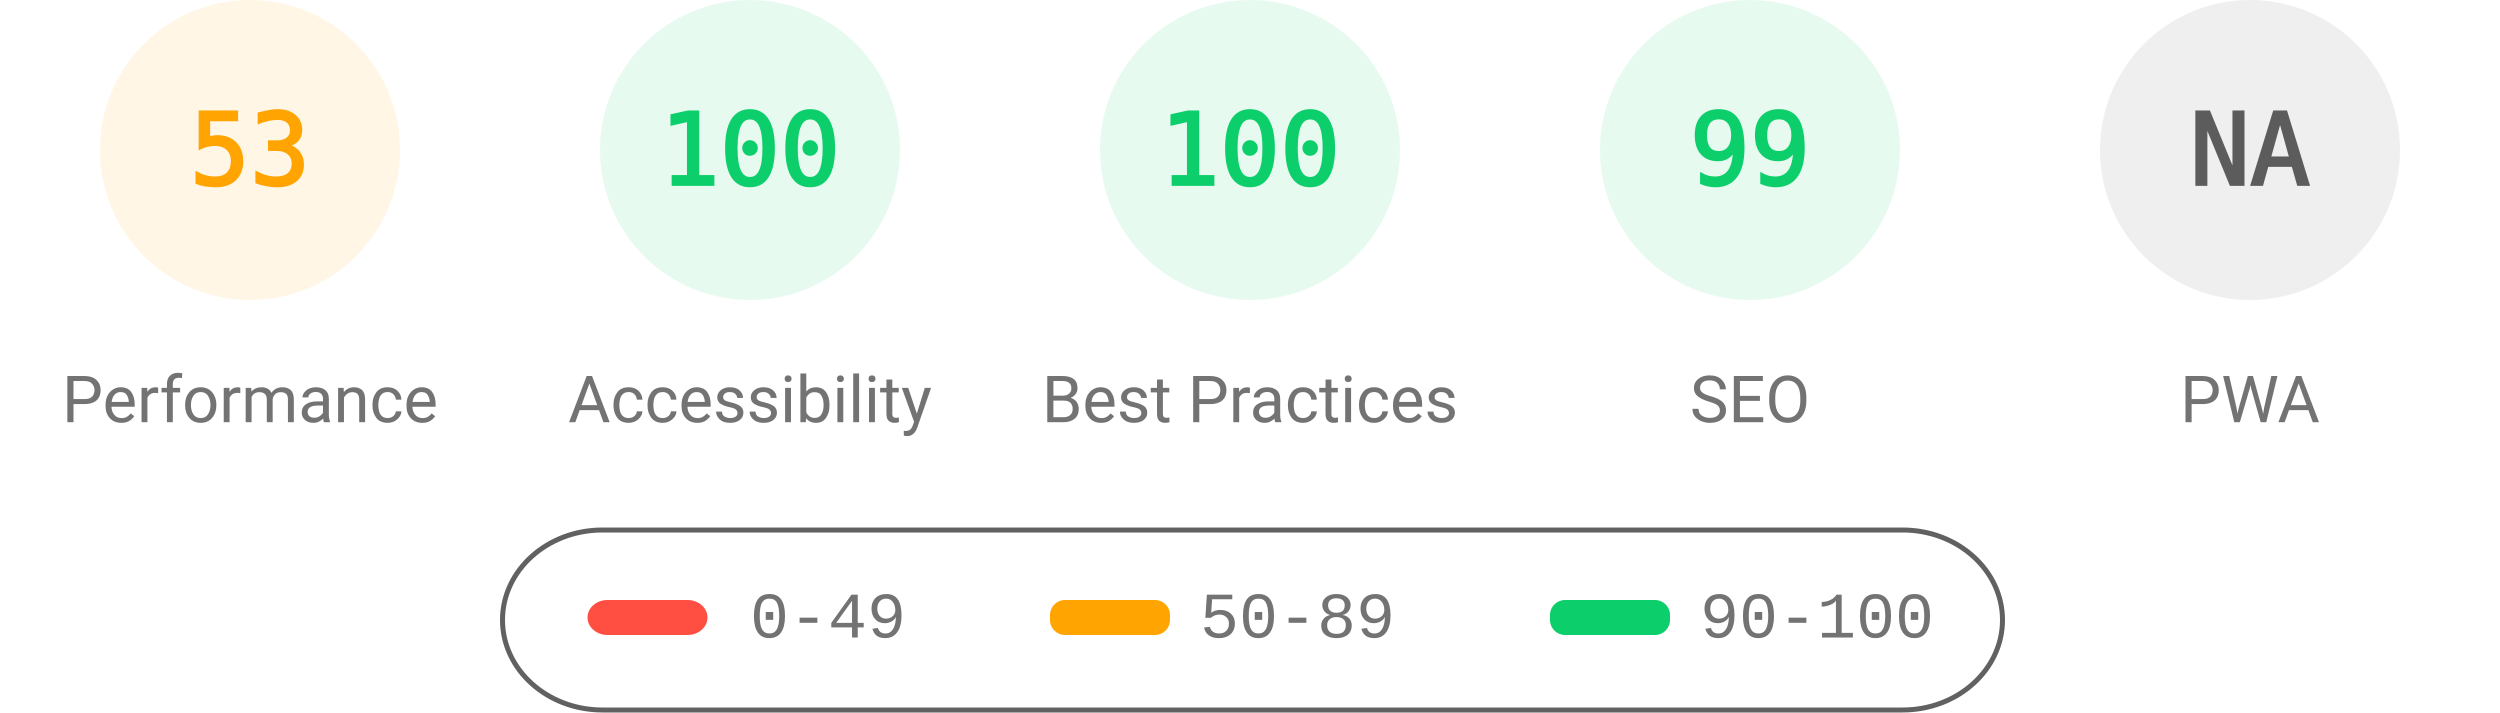
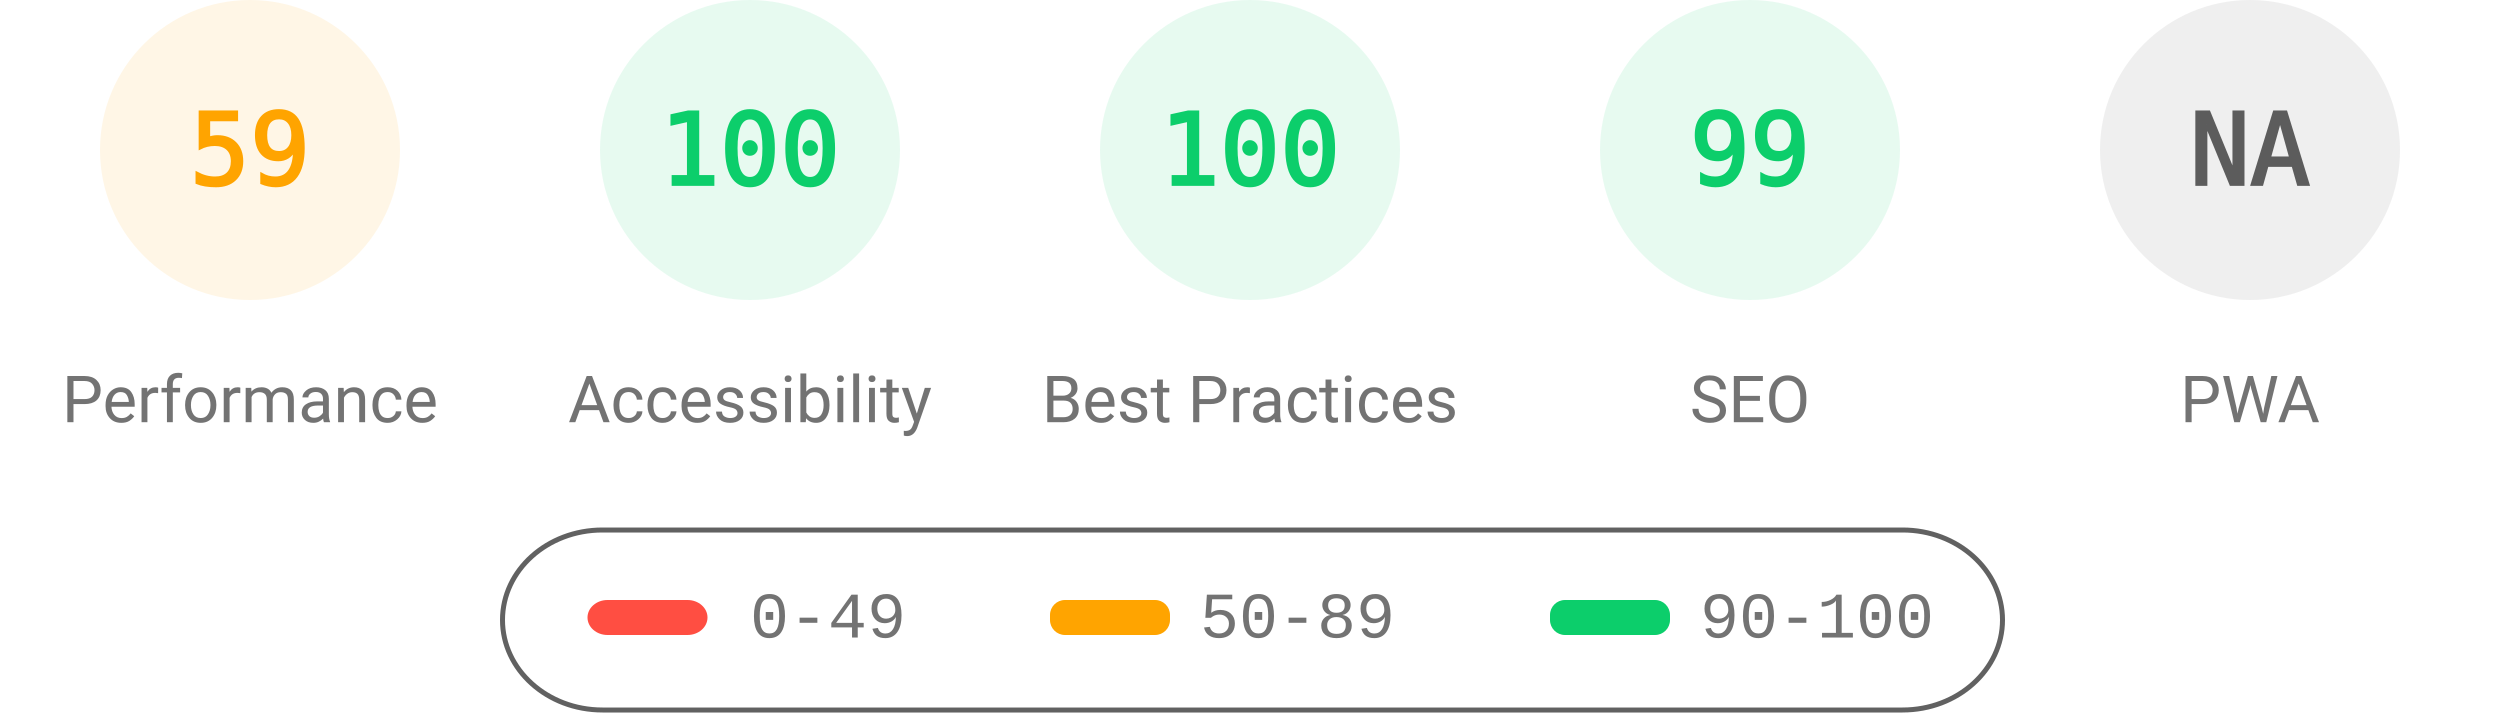
<svg xmlns="http://www.w3.org/2000/svg" fill="none" width="1000" height="285">
  <style>.gauge-base{opacity:.1}.gauge-arc{fill:none;animation-delay:250ms;stroke-linecap:round;transform:rotate(-90deg);transform-origin:100px 60px;animation:load-gauge 1s ease forwards}.guage-text{font-size:40px;font-family:monospace;text-align:center}.guage-red{color:#ff4e42;fill:#ff4e42;stroke:#ff4e42}.guage-orange{color:#ffa400;fill:#ffa400;stroke:#ffa400}.guage-green{color:#0cce6b;fill:#0cce6b;stroke:#0cce6b}.guage-undefined{color:#5c5c5c;fill:#5c5c5c;stroke:#5c5c5c}.guage-title{color:#737373;fill:#737373;stroke:none;font-size:26px;line-height:26px;font-family:Roboto,Halvetica,Arial,sans-serif}@keyframes load-gauge{from{stroke-dasharray:0 352.858}}</style>
  <svg class="guage-div guage-perf guage-orange" viewBox="0 0 200 200" width="200" height="200">
    <circle class="gauge-base" r="56" cx="100" cy="60" stroke-width="8" />
-     <circle class="gauge-arc guage-arc-1" r="56" cx="100" cy="60" stroke-width="8" style="stroke-dasharray:186.485,351.858" />
-     <text class="guage-text" x="100" y="60" alignment-baseline="central" dominant-baseline="central" text-anchor="middle">53</text>
+     <circle class="gauge-arc guage-arc-1" r="56" cx="100" cy="60" stroke-width="8" style="stroke-dasharray:207.596,351.858" />
+     <text class="guage-text" x="100" y="60" alignment-baseline="central" dominant-baseline="central" text-anchor="middle">59</text>
    <text class="guage-title" x="100" y="160" alignment-baseline="central" dominant-baseline="central" text-anchor="middle">Performance</text>
  </svg>
  <svg class="guage-div guage-acc guage-green" viewBox="0 0 200 200" width="200" height="200" x="200">
    <circle class="gauge-base" r="56" cx="100" cy="60" stroke-width="8" />
    <circle class="gauge-arc guage-arc-2" r="56" cx="100" cy="60" stroke-width="8" style="stroke-dasharray:351.858,351.858" />
    <text class="guage-text" x="100" y="60" alignment-baseline="central" dominant-baseline="central" text-anchor="middle">100</text>
    <text class="guage-title" x="100" y="160" alignment-baseline="central" dominant-baseline="central" text-anchor="middle">Accessibility</text>
  </svg>
  <svg class="guage-div guage-best guage-green" viewBox="0 0 200 200" width="200" height="200" x="400">
    <circle class="gauge-base" r="56" cx="100" cy="60" stroke-width="8" />
    <circle class="gauge-arc guage-arc-3" r="56" cx="100" cy="60" stroke-width="8" style="stroke-dasharray:351.858,351.858" />
    <text class="guage-text" x="100" y="60" alignment-baseline="central" dominant-baseline="central" text-anchor="middle">100</text>
    <text class="guage-title" x="100" y="160" alignment-baseline="central" dominant-baseline="central" text-anchor="middle">Best Practices</text>
  </svg>
  <svg class="guage-div guage-seo guage-green" viewBox="0 0 200 200" width="200" height="200" x="600">
    <circle class="gauge-base" r="56" cx="100" cy="60" stroke-width="8" />
    <circle class="gauge-arc guage-arc-4" r="56" cx="100" cy="60" stroke-width="8" style="stroke-dasharray:348.339,351.858" />
    <text class="guage-text" x="100" y="60" alignment-baseline="central" dominant-baseline="central" text-anchor="middle">99</text>
    <text class="guage-title" x="100" y="160" alignment-baseline="central" dominant-baseline="central" text-anchor="middle">SEO</text>
  </svg>
  <svg class="guage-div guage-pwa guage-undefined" viewBox="0 0 200 200" width="200" height="200" x="800">
    <circle class="gauge-base" r="56" cx="100" cy="60" stroke-width="8" />
    <circle class="gauge-arc guage-arc-4" r="56" cx="100" cy="60" stroke-width="8" style="stroke-dasharray:351.858,351.858" />
    <text class="guage-text" x="100" y="60" alignment-baseline="central" dominant-baseline="central" text-anchor="middle">NA</text>
    <text class="guage-title" x="100" y="160" alignment-baseline="central" dominant-baseline="central" text-anchor="middle">PWA</text>
  </svg>
  <svg width="604" height="76" x="200" y="210">
    <path fill="none" id="canvas_background" d="M-1-1h604v80H-1z" />
    <rect fill-opacity="0" stroke="#616161" stroke-width="2" rx="40" id="svg_2" height="72" width="600" y="2" x="1" fill="#000" />
    <rect stroke="#000" rx="8" id="svg_3" height="14" width="48" y="30" x="35" stroke-opacity="null" stroke-width="0" fill="#ff4e42" />
    <rect stroke="#000" rx="6" id="svg_4" height="14" width="48" y="30" x="220" stroke-opacity="null" stroke-width="0" fill="#ffa400" />
    <rect stroke="#000" rx="6" id="svg_5" height="14" width="48" y="30" x="420" stroke-opacity="null" stroke-width="0" fill="#0cce6b" />
    <text xml:space="preserve" text-anchor="start" font-family="'Courier New', Courier, monospace" font-size="26" id="svg_6" y="45" x="100" stroke-opacity="null" stroke-width="0" stroke="#000" fill="#737373">0-49</text>
    <text xml:space="preserve" text-anchor="start" font-family="'Courier New', Courier, monospace" font-size="26" id="svg_7" y="45" x="280" stroke-opacity="null" stroke-width="0" stroke="#000" fill="#737373">50-89</text>
    <text xml:space="preserve" text-anchor="start" font-family="'Courier New', Courier, monospace" font-size="26" id="svg_8" y="45" x="480" stroke-opacity="null" stroke-width="0" stroke="#000" fill="#737373">90-100</text>
  </svg>
</svg>
